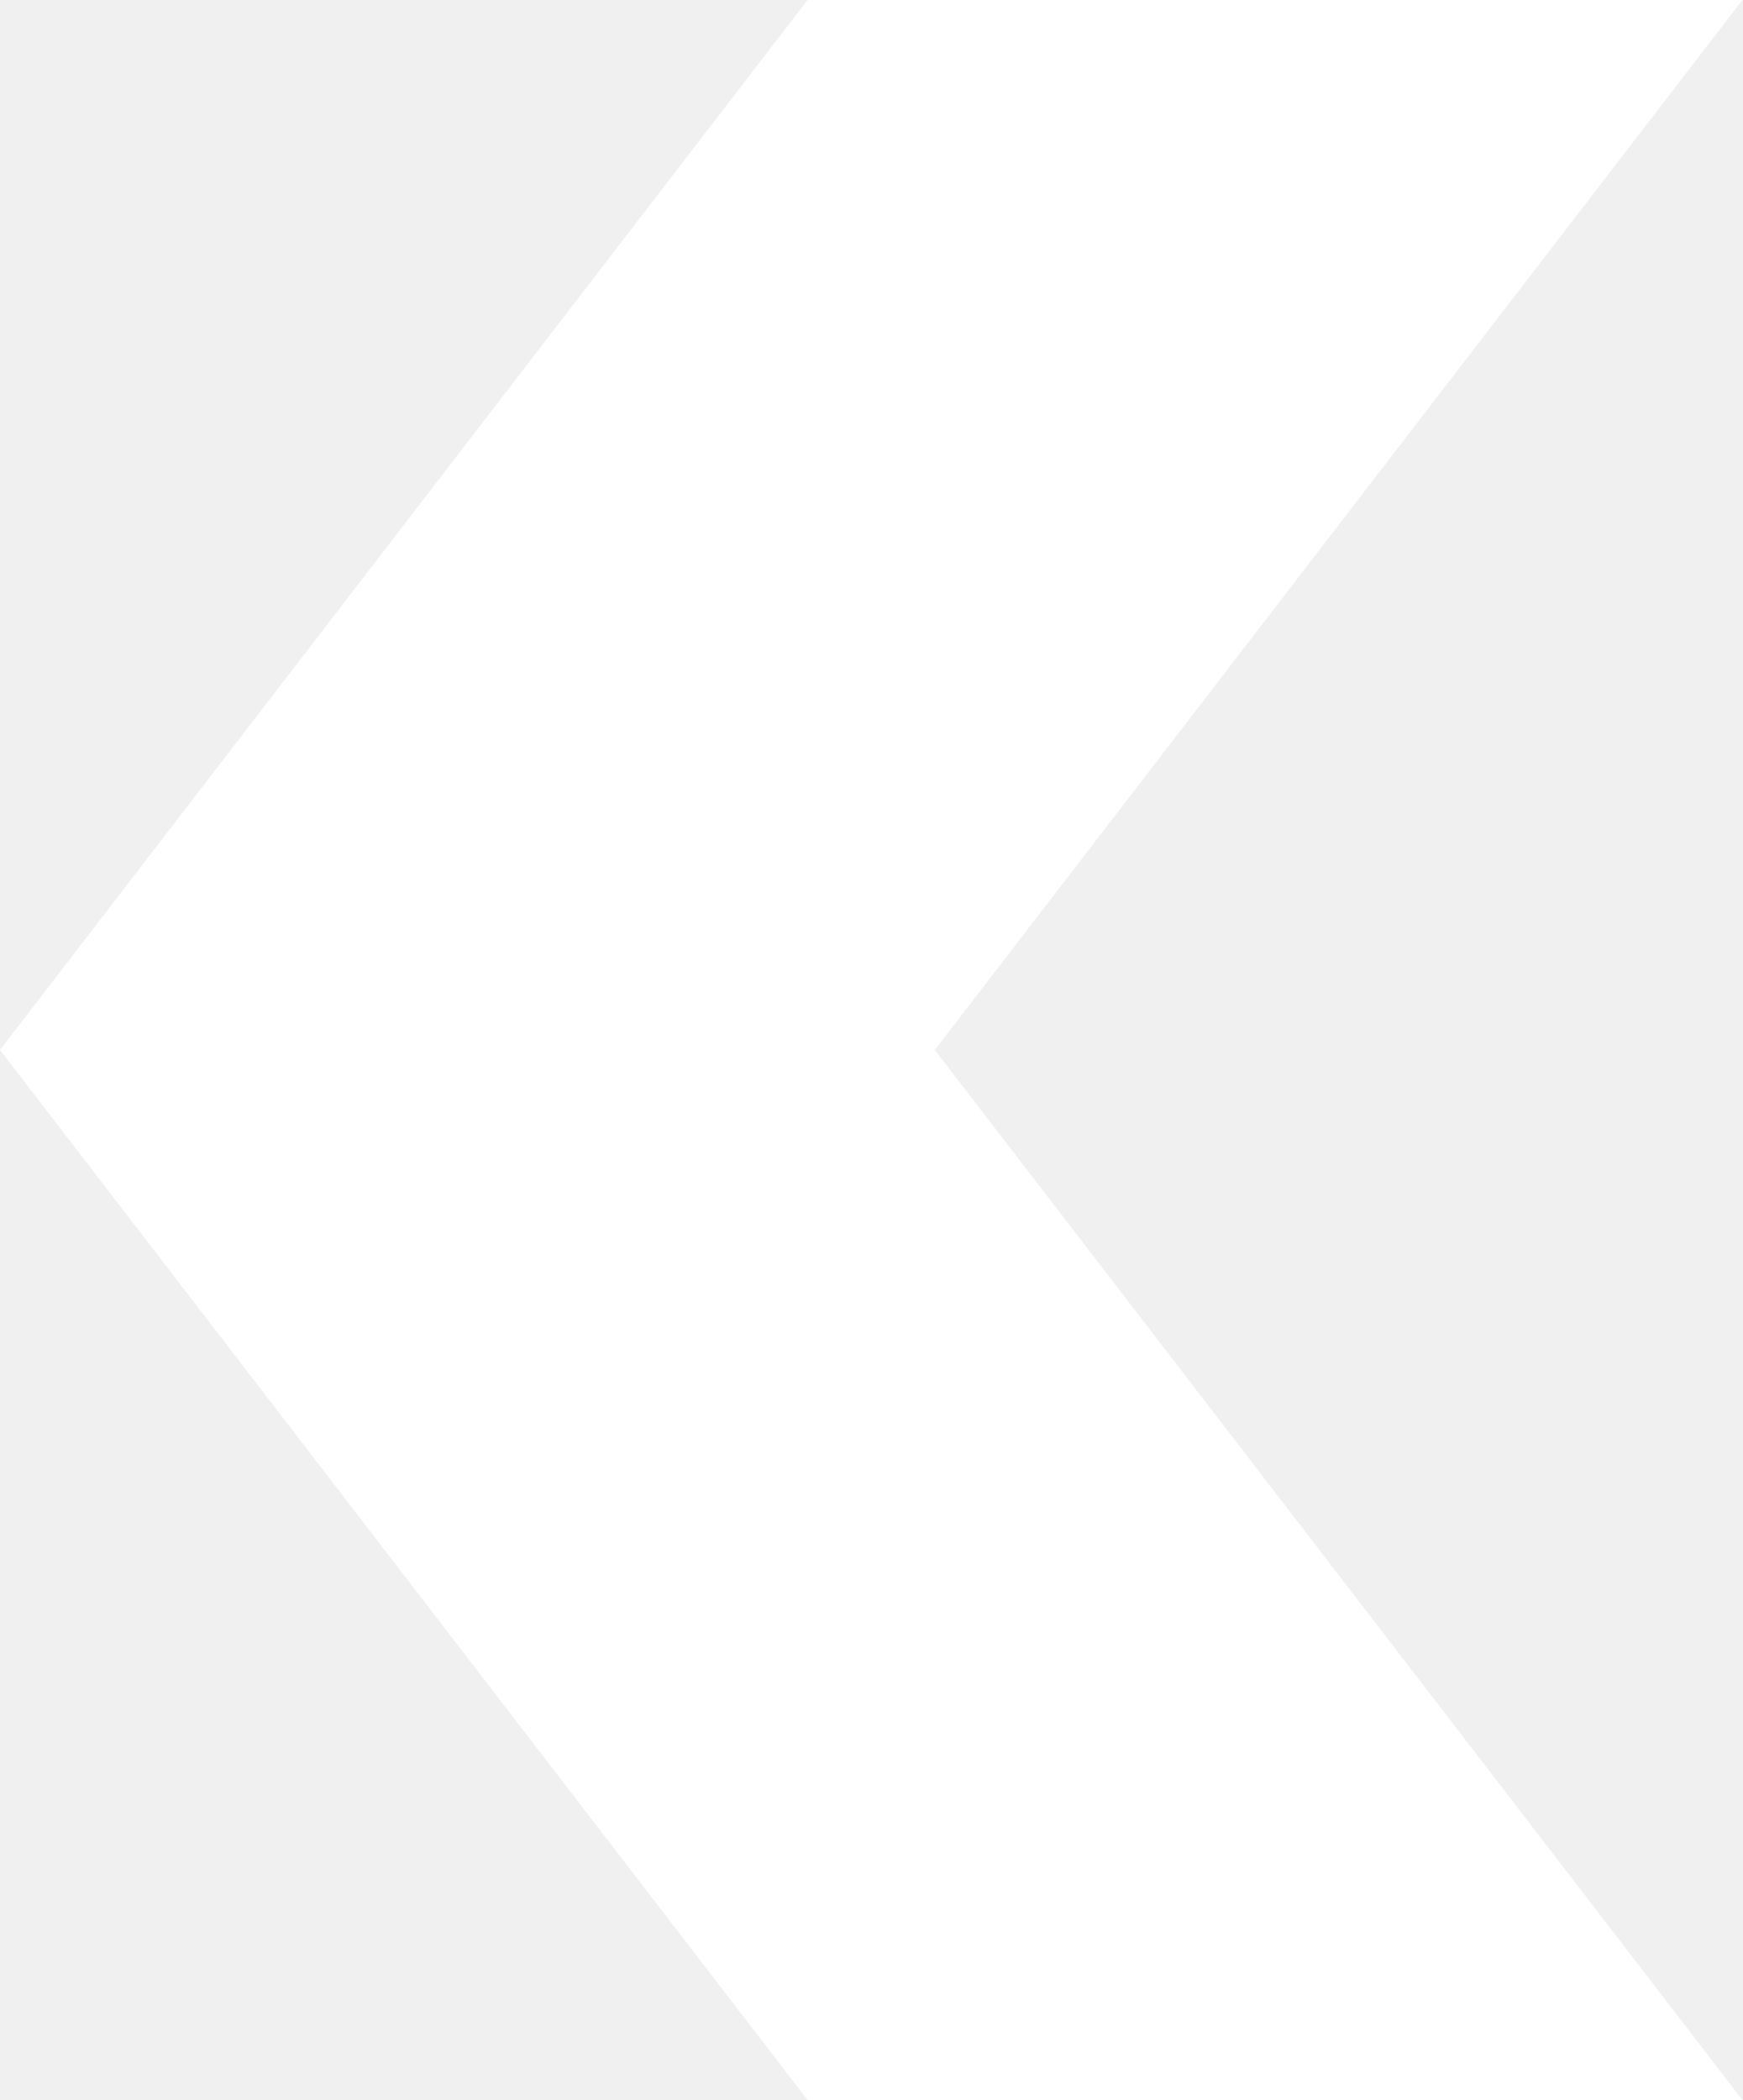
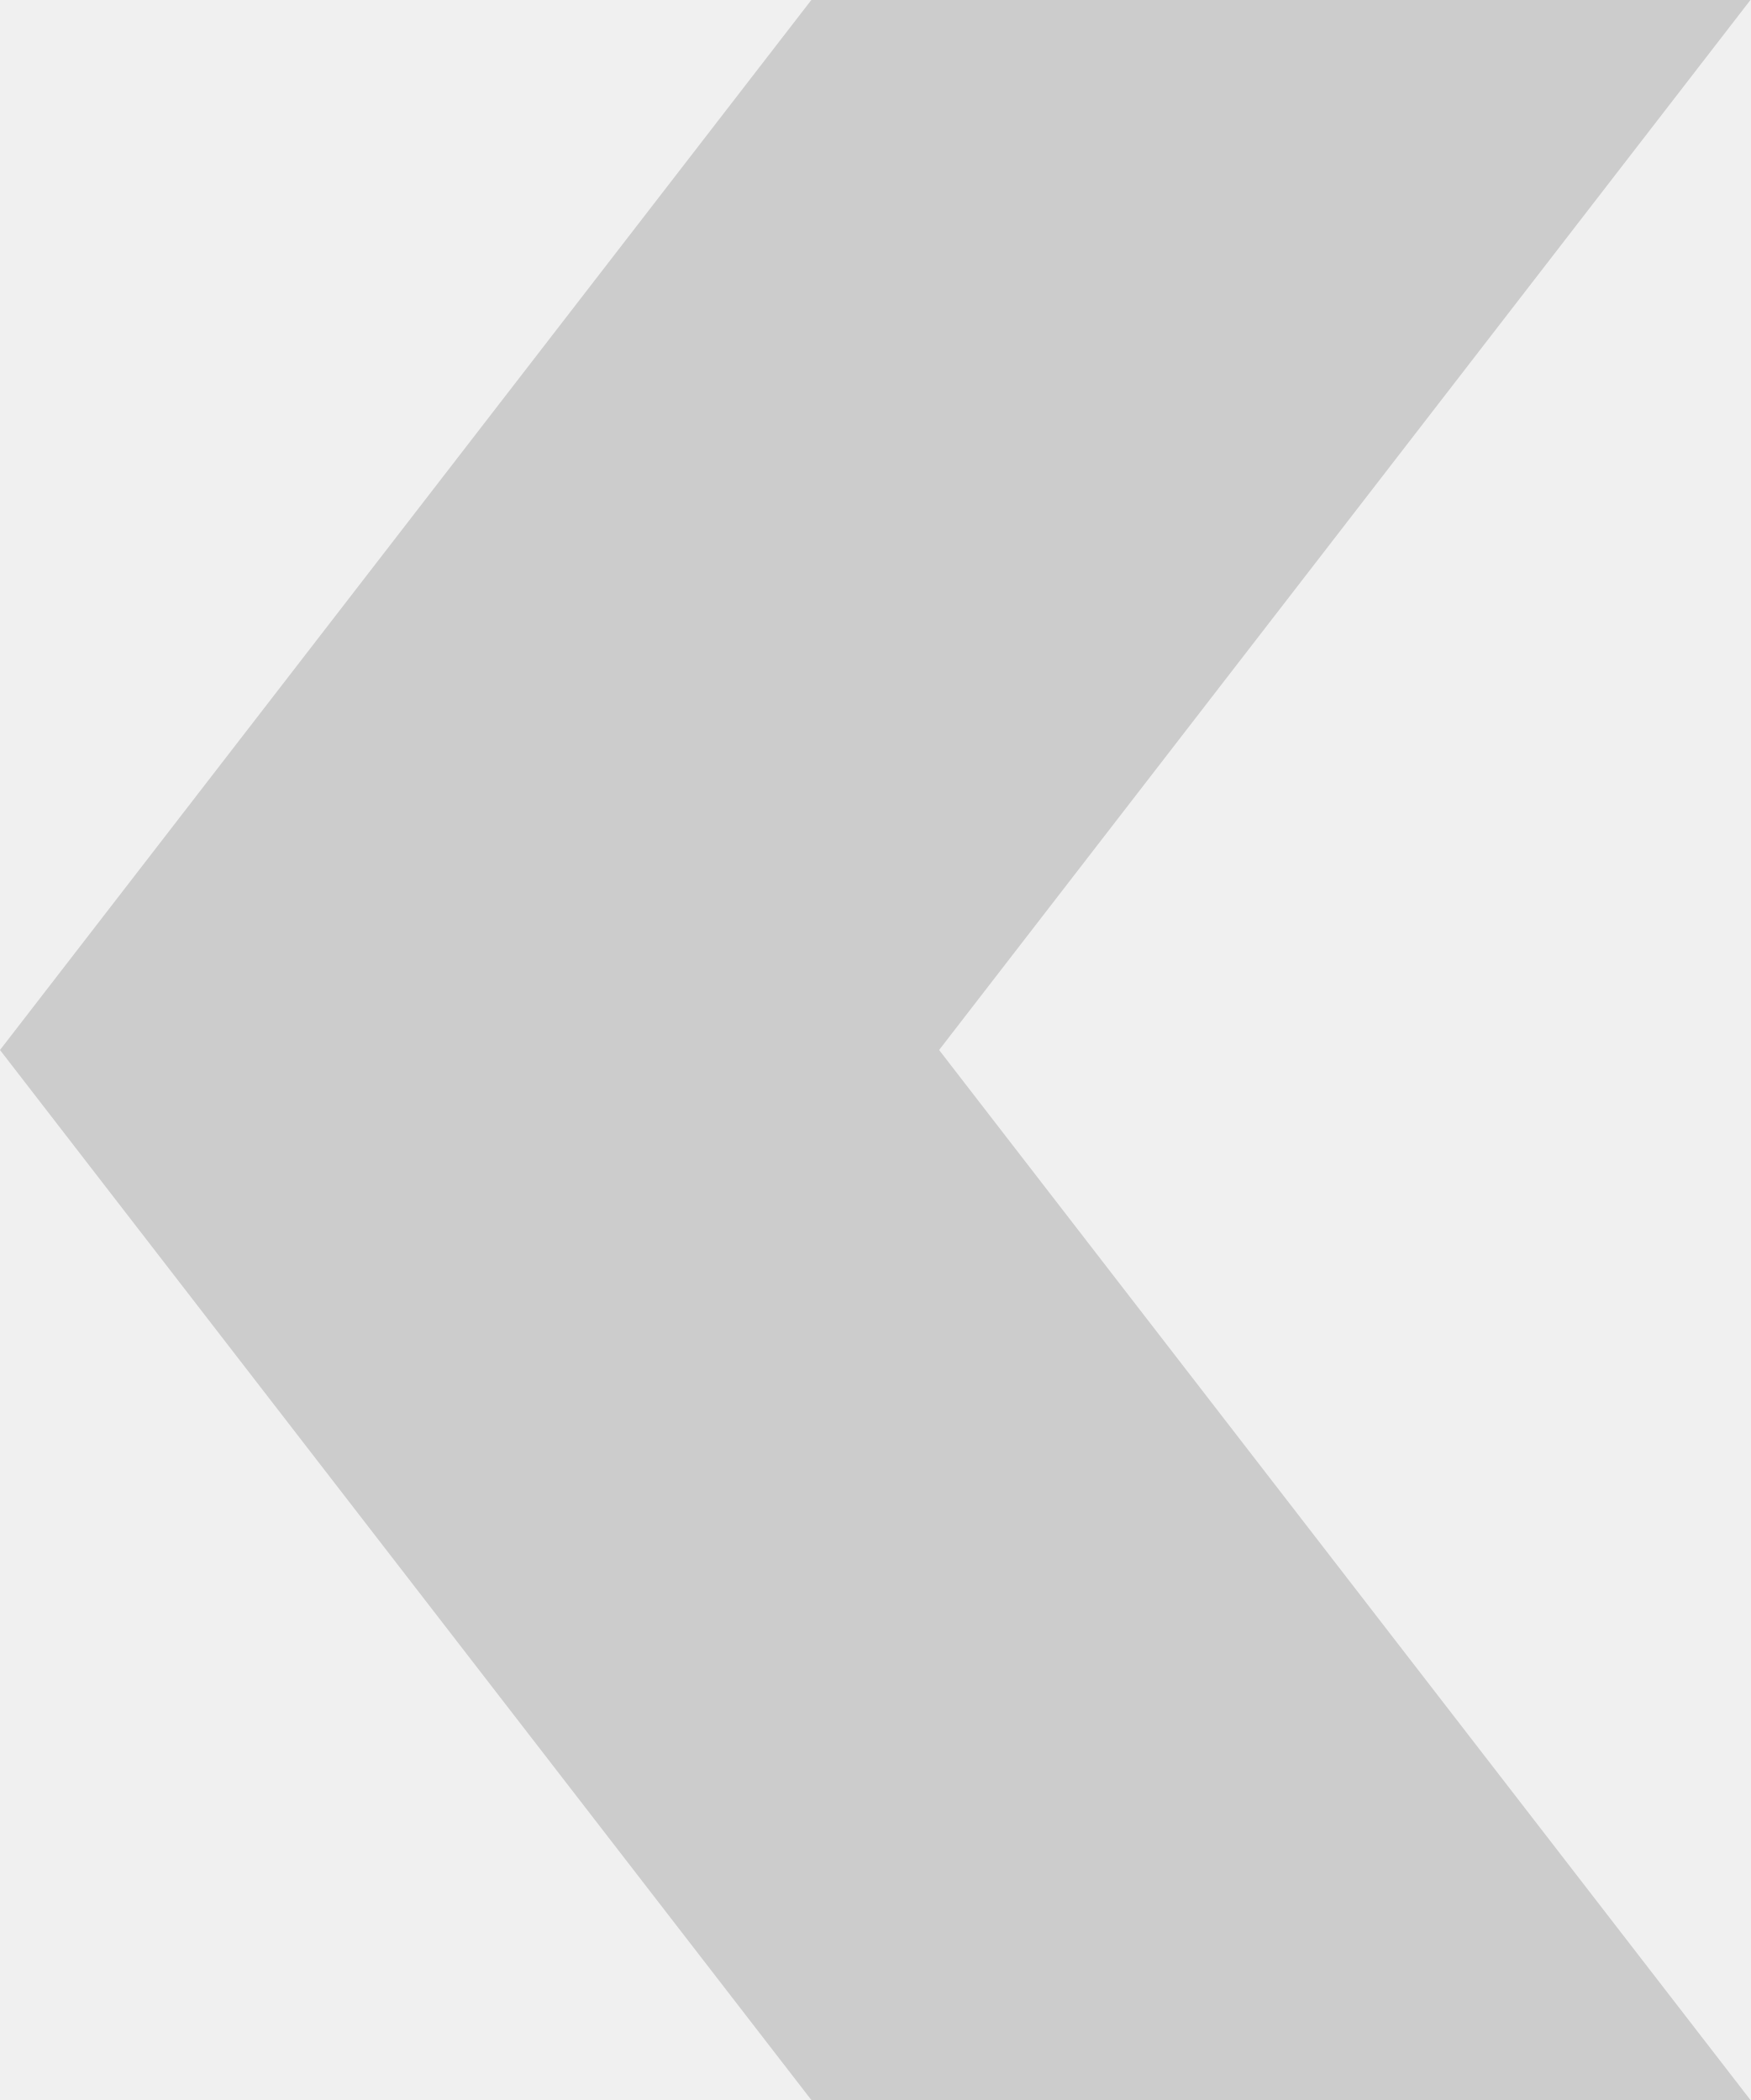
- <svg xmlns="http://www.w3.org/2000/svg" width="20" height="24.105" viewBox="0 0 20 24.105">
-   <path fill="#fff" d="M9.27 24.105H20l-9.27-12.053L20 0H9.27L0 12.052z" />
+ <svg xmlns="http://www.w3.org/2000/svg" width="20" height="24" viewBox="0 0 20 24">
+   <path fill="#ccc" d="M9.27 24H20l-9.27-12L20 0H9.27L0 12z" />
</svg>
